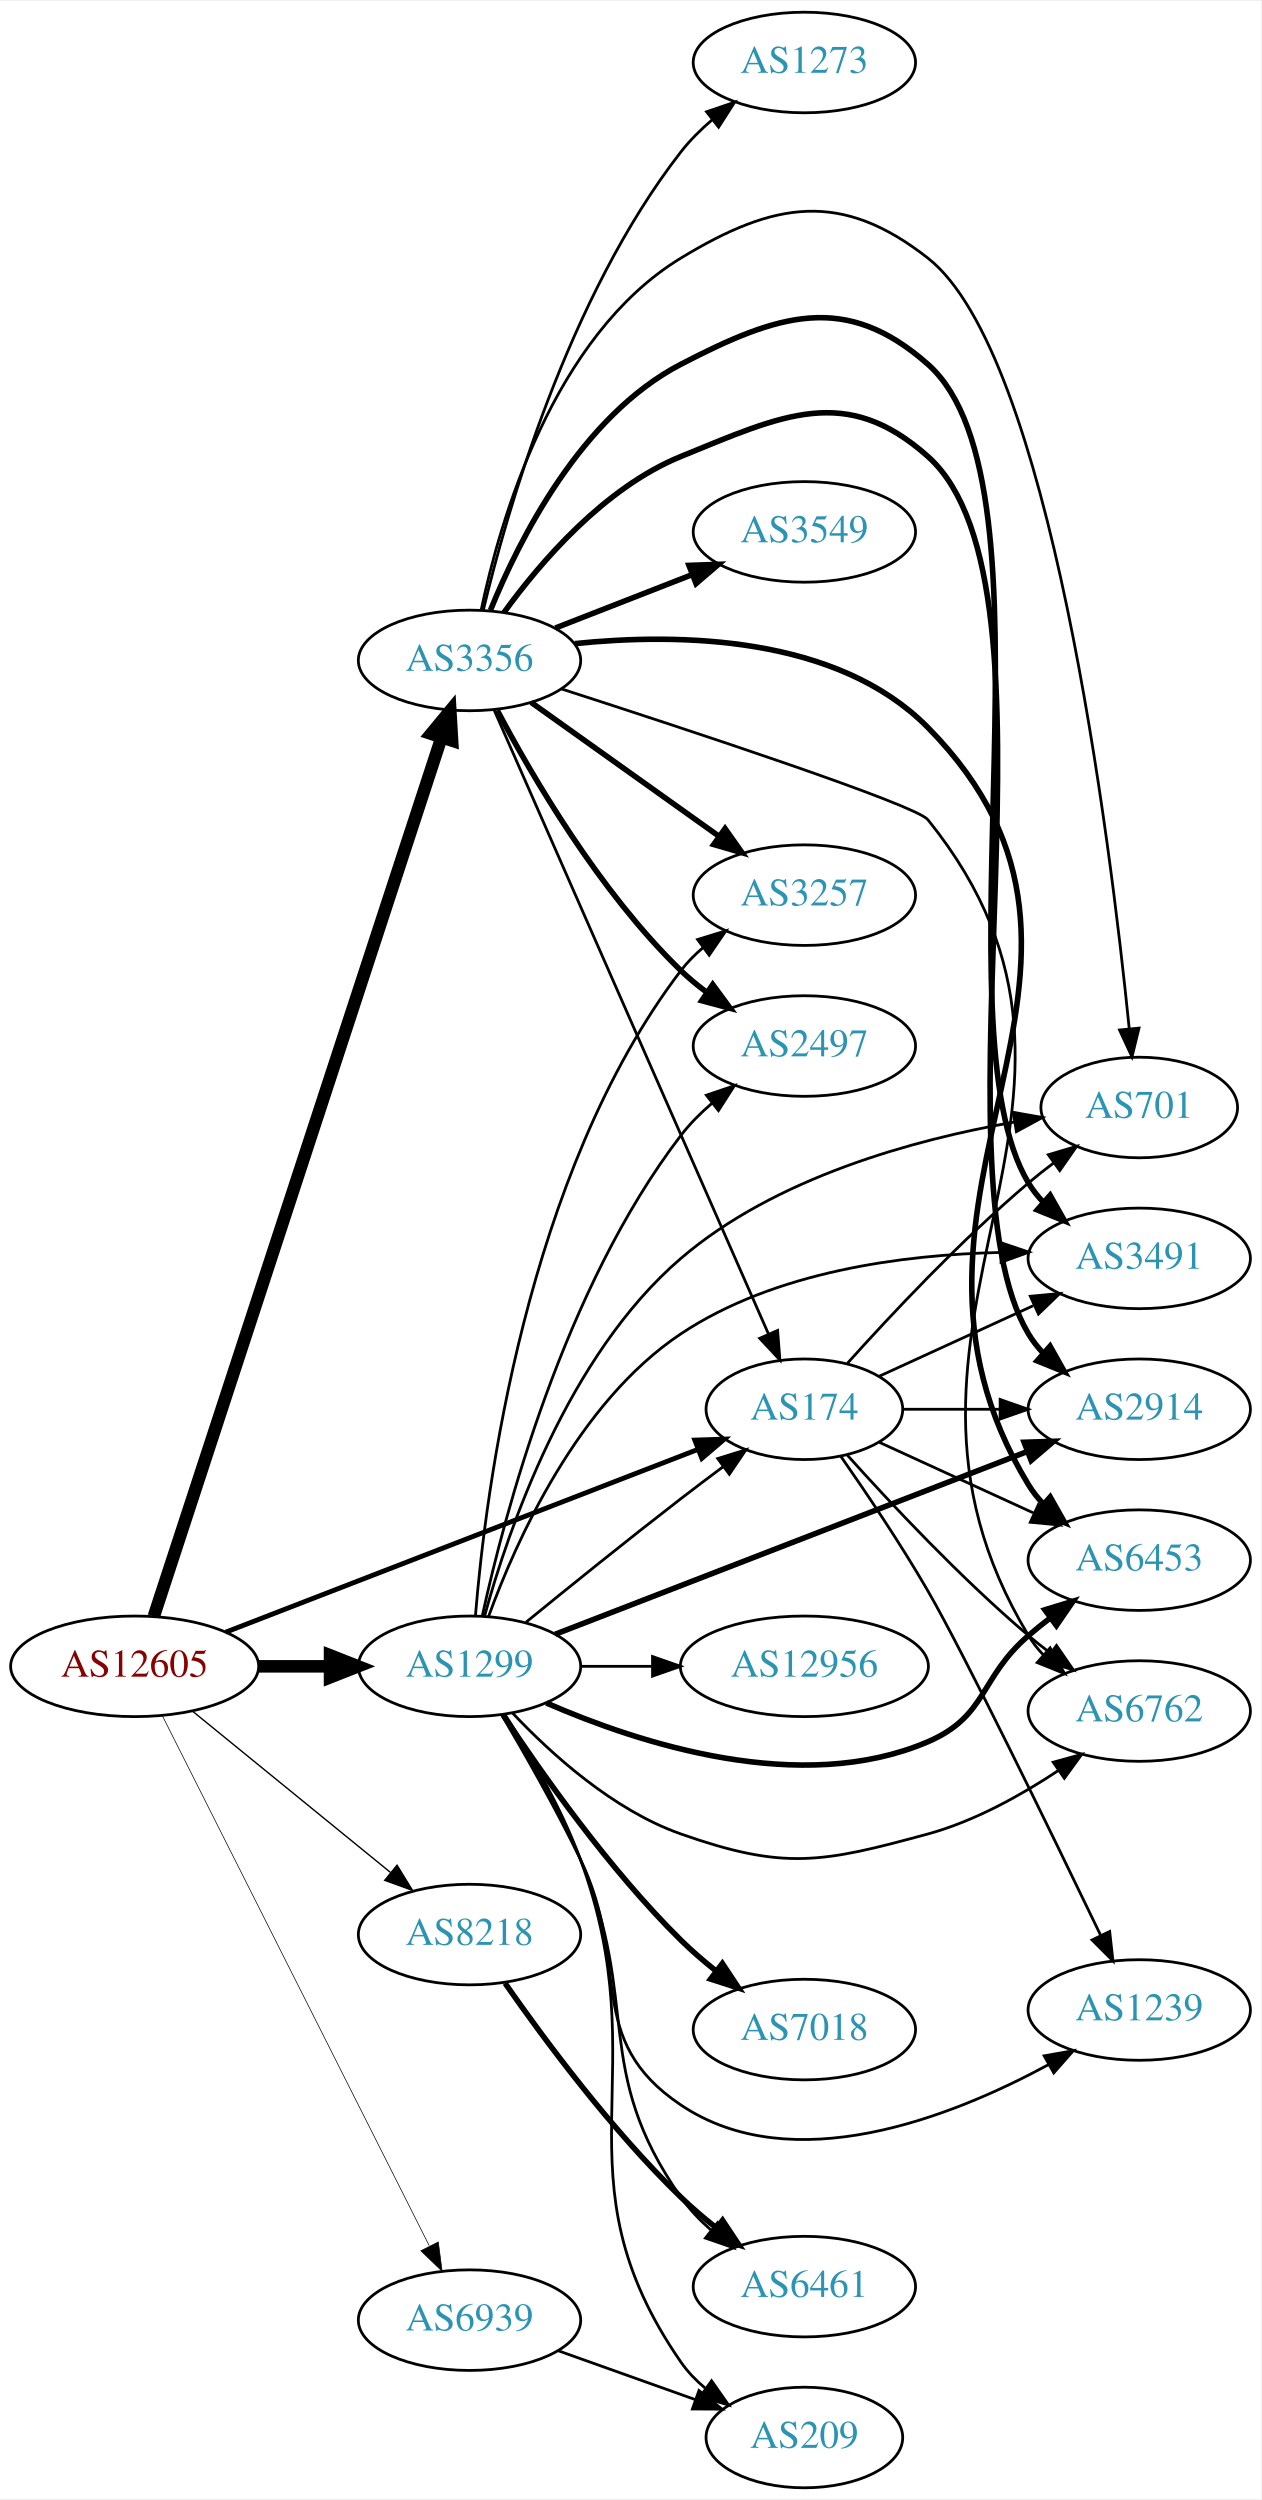
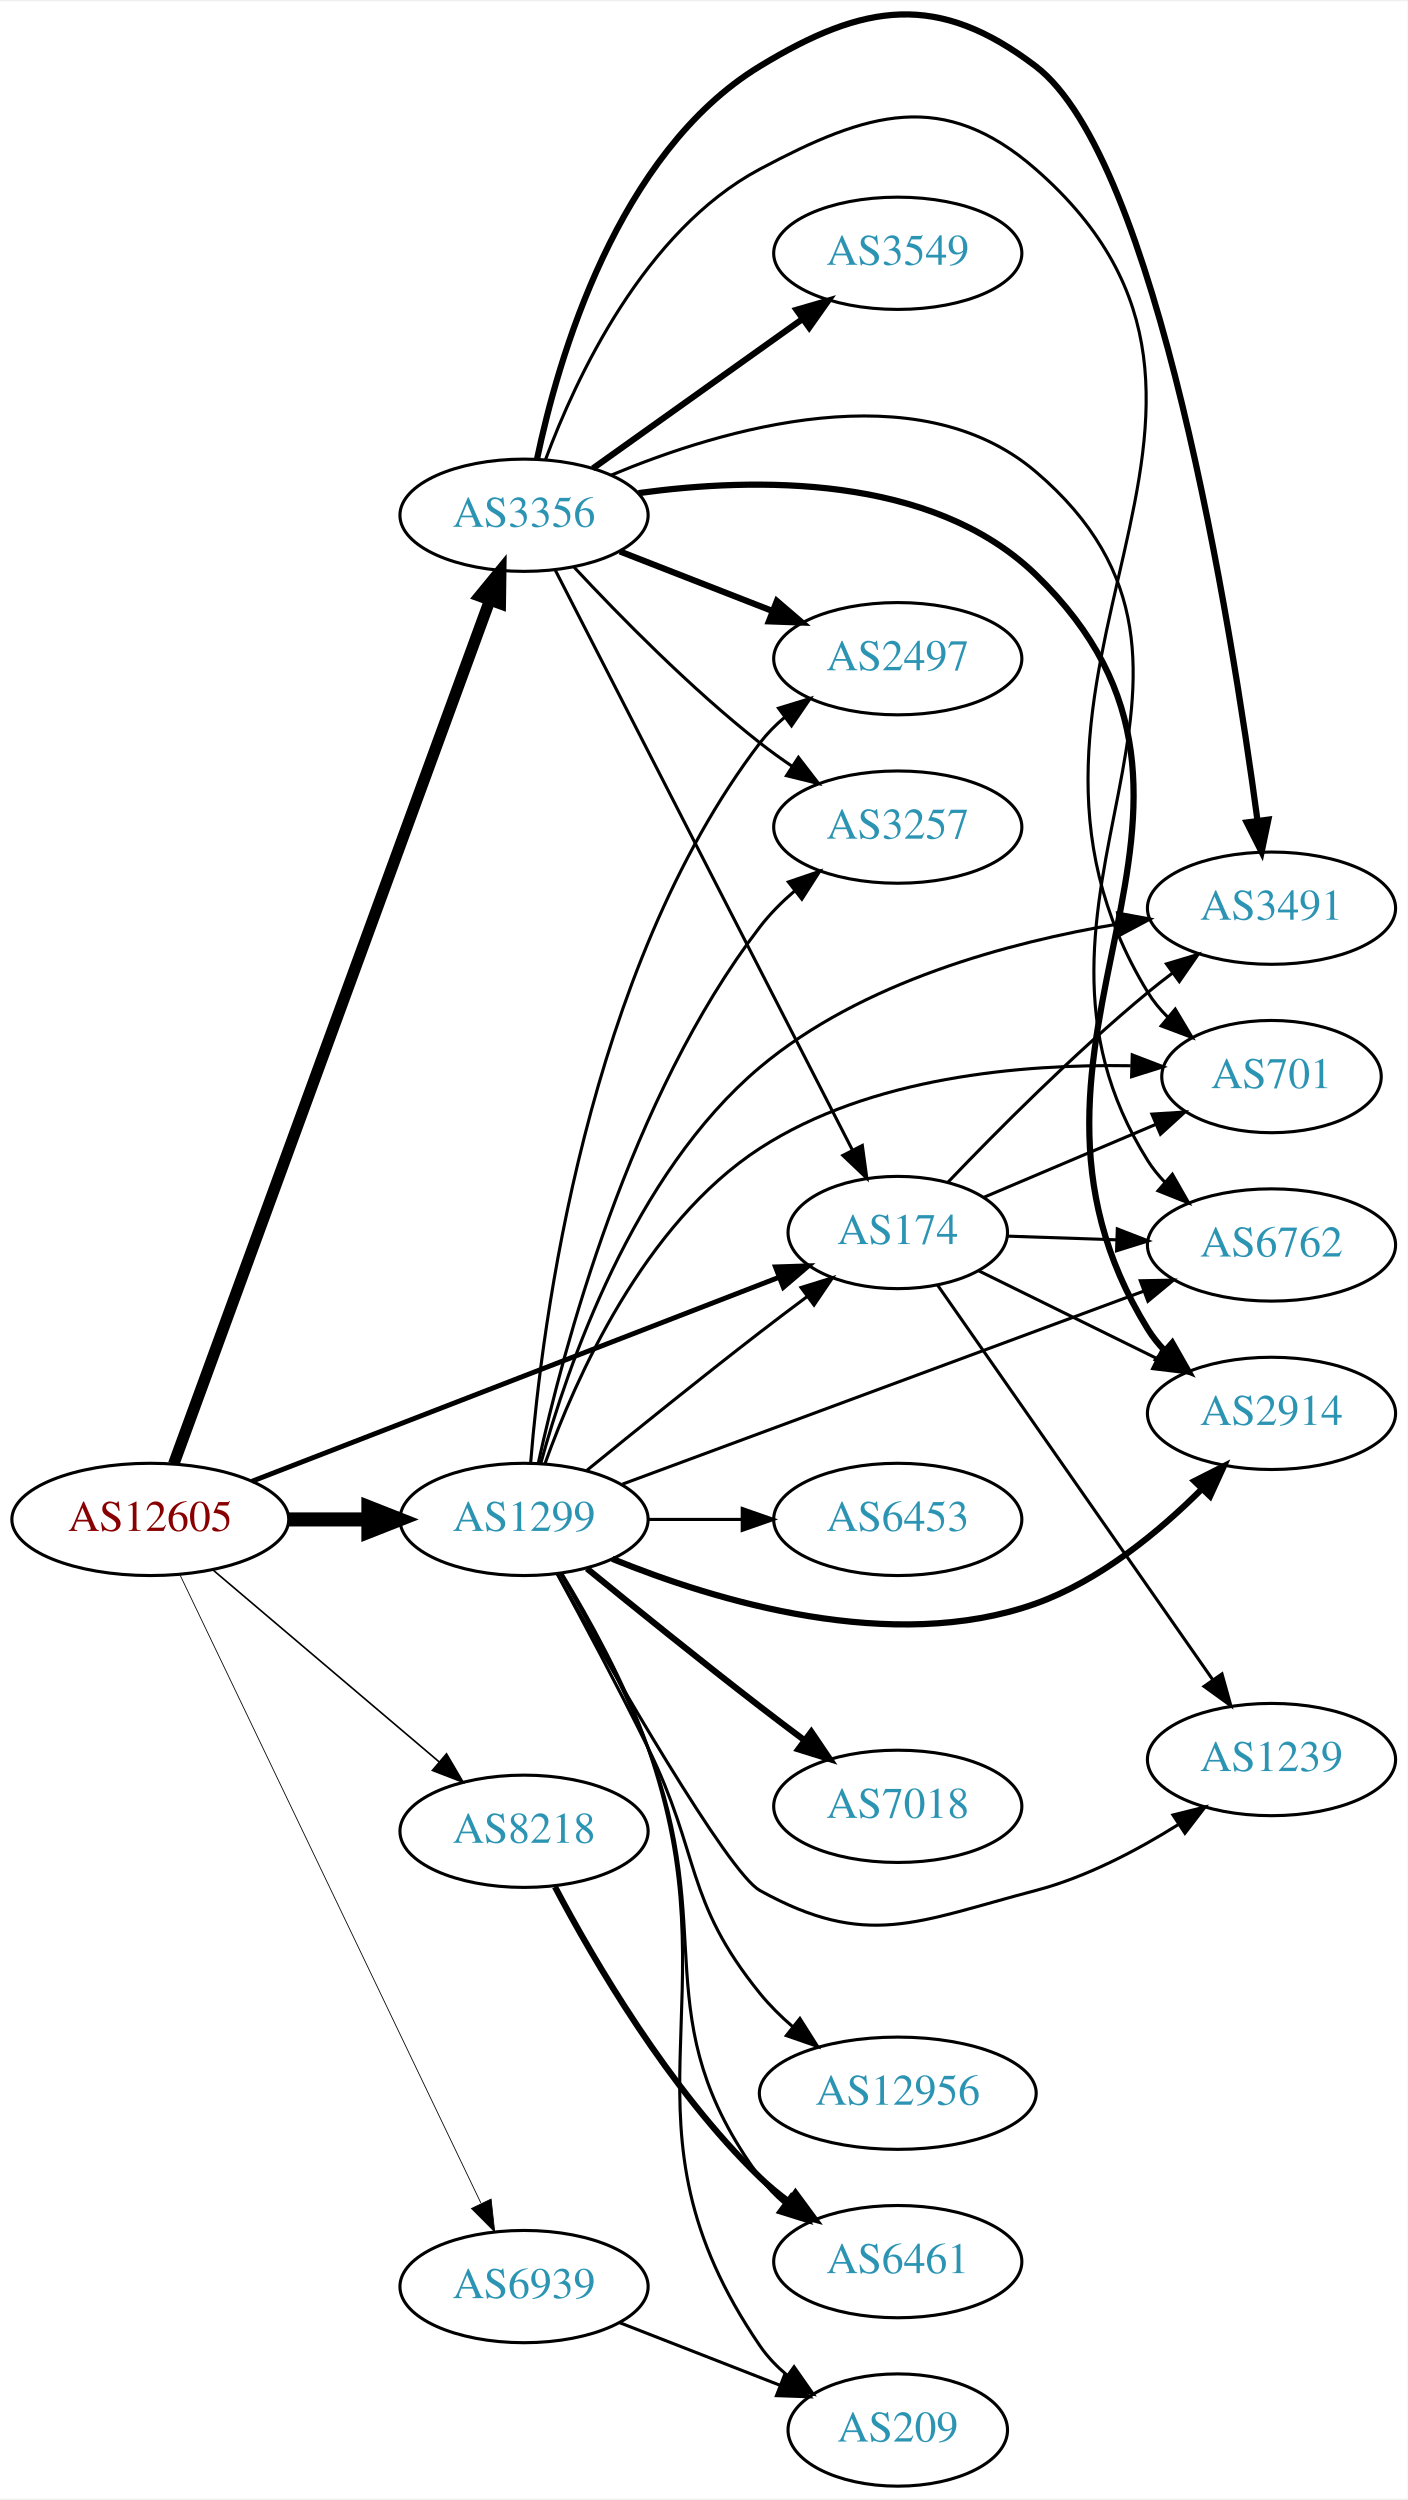
- <svg xmlns="http://www.w3.org/2000/svg" xmlns:xlink="http://www.w3.org/1999/xlink" width="451pt" height="894pt" viewBox="0.00 0.00 451.37 894.00">
-   <g id="graph0" class="graph" transform="scale(1 1) rotate(0) translate(4 890)">
-     <polygon fill="white" stroke="none" points="-4,4 -4,-890 447.37,-890 447.37,4 -4,4" />
+ <svg xmlns="http://www.w3.org/2000/svg" xmlns:xlink="http://www.w3.org/1999/xlink" width="451pt" height="801pt" viewBox="0.00 0.00 451.37 800.79">
+   <g id="graph0" class="graph" transform="scale(1 1) rotate(0) translate(4 796.787)">
+     <polygon fill="white" stroke="none" points="-4,4 -4,-796.787 447.37,-796.787 447.37,4 -4,4" />
    <g id="node1" class="node">
      <g id="a_node1">
        <a xlink:href="/asn/12605" xlink:title="AS12605 ~ Linz, Austria [AT]">
-           <ellipse fill="#ffffff" stroke="black" cx="44.196" cy="-294" rx="44.393" ry="18" />
-           <text text-anchor="middle" x="44.196" y="-290.3" font-family="Times,serif" font-size="14.00" fill="#880000">AS12605</text>
+           <ellipse fill="#ffffff" stroke="black" cx="44.196" cy="-310" rx="44.393" ry="18" />
+           <text text-anchor="middle" x="44.196" y="-306.3" font-family="Times,serif" font-size="14.00" fill="#880000">AS12605</text>
        </a>
      </g>
    </g>
    <g id="node2" class="node">
      <g id="a_node2">
        <a xlink:href="/asn/174" xlink:title="AS174 ~ Cogent Communications [US]">
-           <ellipse fill="#ffffff" stroke="black" cx="283.881" cy="-386" rx="35.194" ry="18" />
-           <text text-anchor="middle" x="283.881" y="-382.3" font-family="Times,serif" font-size="14.00" fill="#2c94b3">AS174</text>
+           <ellipse fill="#ffffff" stroke="black" cx="283.881" cy="-402" rx="35.194" ry="18" />
+           <text text-anchor="middle" x="283.881" y="-398.3" font-family="Times,serif" font-size="14.00" fill="#2c94b3">AS174</text>
        </a>
      </g>
    </g>
    <g id="edge1" class="edge">
-       <path fill="none" stroke="black" stroke-width="1.75" d="M76.759,-306.217C120.497,-323.147 199.388,-353.683 245.855,-371.668" />
-       <polygon fill="black" stroke="black" stroke-width="1.75" points="244.664,-374.96 255.253,-375.306 247.191,-368.432 244.664,-374.96" />
+       <path fill="none" stroke="black" stroke-width="1.588" d="M76.759,-322.217C120.497,-339.147 199.388,-369.683 245.855,-387.668" />
+       <polygon fill="black" stroke="black" stroke-width="1.588" points="244.664,-390.96 255.253,-391.306 247.191,-384.432 244.664,-390.96" />
    </g>
    <g id="node3" class="node">
      <g id="a_node3">
        <a xlink:href="/asn/1299" xlink:title="AS1299 ~ Telia Carrier [EU]">
-           <ellipse fill="#ffffff" stroke="black" cx="164.039" cy="-294" rx="39.794" ry="18" />
-           <text text-anchor="middle" x="164.039" y="-290.3" font-family="Times,serif" font-size="14.00" fill="#2c94b3">AS1299</text>
+           <ellipse fill="#ffffff" stroke="black" cx="164.039" cy="-310" rx="39.794" ry="18" />
+           <text text-anchor="middle" x="164.039" y="-306.3" font-family="Times,serif" font-size="14.00" fill="#2c94b3">AS1299</text>
        </a>
      </g>
    </g>
    <g id="edge2" class="edge">
-       <path fill="none" stroke="black" stroke-width="4.5" d="M88.407,-294C96.72,-294 105.482,-294 113.965,-294" />
-       <polygon fill="black" stroke="black" stroke-width="4.5" points="114.123,-297.938 124.123,-294 114.123,-290.063 114.123,-297.938" />
+       <path fill="none" stroke="black" stroke-width="4.5" d="M88.407,-310C96.72,-310 105.482,-310 113.965,-310" />
+       <polygon fill="black" stroke="black" stroke-width="4.5" points="114.123,-313.938 124.123,-310 114.123,-306.063 114.123,-313.938" />
    </g>
    <g id="node4" class="node">
      <g id="a_node4">
        <a xlink:href="/asn/3356" xlink:title="AS3356 ~ Level 3 Parent, LLC [US]">
-           <ellipse fill="#ffffff" stroke="black" cx="164.039" cy="-654" rx="39.794" ry="18" />
-           <text text-anchor="middle" x="164.039" y="-650.3" font-family="Times,serif" font-size="14.00" fill="#2c94b3">AS3356</text>
+           <ellipse fill="#ffffff" stroke="black" cx="164.039" cy="-632" rx="39.794" ry="18" />
+           <text text-anchor="middle" x="164.039" y="-628.3" font-family="Times,serif" font-size="14.00" fill="#2c94b3">AS3356</text>
        </a>
      </g>
    </g>
    <g id="edge3" class="edge">
-       <path fill="none" stroke="black" stroke-width="4.5" d="M51.04,-311.852C70.162,-370.27 130.962,-556.008 154.038,-626.504" />
-       <polygon fill="black" stroke="black" stroke-width="4.5" points="150.306,-627.761 157.16,-636.04 157.791,-625.311 150.306,-627.761" />
+       <path fill="none" stroke="black" stroke-width="3.706" d="M51.7,-327.771C71.257,-381.209 129.624,-540.696 153.099,-604.839" />
+       <polygon fill="black" stroke="black" stroke-width="3.706" points="149.831,-606.096 156.555,-614.284 156.405,-603.69 149.831,-606.096" />
    </g>
    <g id="node5" class="node">
      <g id="a_node5">
        <a xlink:href="/asn/8218" xlink:title="AS8218 ~ legacy Neotelecoms [FR]">
-           <ellipse fill="#ffffff" stroke="black" cx="164.039" cy="-198" rx="39.794" ry="18" />
-           <text text-anchor="middle" x="164.039" y="-194.3" font-family="Times,serif" font-size="14.00" fill="#2c94b3">AS8218</text>
+           <ellipse fill="#ffffff" stroke="black" cx="164.039" cy="-210" rx="39.794" ry="18" />
+           <text text-anchor="middle" x="164.039" y="-206.3" font-family="Times,serif" font-size="14.00" fill="#2c94b3">AS8218</text>
        </a>
      </g>
    </g>
    <g id="edge4" class="edge">
-       <path fill="none" stroke="black" stroke-width="0.5" d="M64.92,-277.932C84.325,-262.124 114.111,-237.859 135.775,-220.21" />
-       <polygon fill="black" stroke="black" stroke-width="0.5" points="138.1,-222.831 143.642,-213.801 133.679,-217.404 138.1,-222.831" />
+       <path fill="none" stroke="black" stroke-width="0.529" d="M64.129,-293.933C83.831,-277.215 114.826,-250.913 136.864,-232.211" />
+       <polygon fill="black" stroke="black" stroke-width="0.529" points="139.181,-234.836 144.541,-225.697 134.651,-229.499 139.181,-234.836" />
    </g>
    <g id="node6" class="node">
      <g id="a_node6">
        <a xlink:href="/asn/6939" xlink:title="AS6939 ~ Hurricane Electric LLC [US]">
-           <ellipse fill="#ffffff" stroke="black" cx="164.039" cy="-60" rx="39.794" ry="18" />
-           <text text-anchor="middle" x="164.039" y="-56.3" font-family="Times,serif" font-size="14.00" fill="#2c94b3">AS6939</text>
+           <ellipse fill="#ffffff" stroke="black" cx="164.039" cy="-64" rx="39.794" ry="18" />
+           <text text-anchor="middle" x="164.039" y="-60.3" font-family="Times,serif" font-size="14.00" fill="#2c94b3">AS6939</text>
        </a>
      </g>
    </g>
    <g id="edge5" class="edge">
-       <path fill="none" stroke="black" stroke-width="0.25" d="M54.053,-276.412C74.535,-235.742 125.273,-134.991 149.605,-86.675" />
-       <polygon fill="black" stroke="black" stroke-width="0.25" points="152.867,-87.979 154.239,-77.473 146.615,-84.83 152.867,-87.979" />
+       <path fill="none" stroke="black" stroke-width="0.265" d="M53.671,-292.308C74.055,-249.756 125.926,-141.473 150.176,-90.851" />
+       <polygon fill="black" stroke="black" stroke-width="0.265" points="153.477,-92.062 154.64,-81.531 147.164,-89.038 153.477,-92.062" />
    </g>
    <g id="node7" class="node">
      <g id="a_node7">
-         <a xlink:href="/asn/6453" xlink:title="AS6453 ~ TATA COMMUNICATIONS (AMERICA) INC [US]">
-           <ellipse fill="#ffffff" stroke="black" cx="403.724" cy="-332" rx="39.794" ry="18" />
-           <text text-anchor="middle" x="403.724" y="-328.3" font-family="Times,serif" font-size="14.00" fill="#2c94b3">AS6453</text>
+         <a xlink:href="/asn/2914" xlink:title="AS2914 ~ NTT America, Inc. [US]">
+           <ellipse fill="#ffffff" stroke="black" cx="403.724" cy="-344" rx="39.794" ry="18" />
+           <text text-anchor="middle" x="403.724" y="-340.3" font-family="Times,serif" font-size="14.00" fill="#2c94b3">AS2914</text>
        </a>
      </g>
    </g>
    <g id="edge6" class="edge">
-       <path fill="none" stroke="black" d="M310.742,-374.149C326.863,-366.762 347.865,-357.138 365.73,-348.952" />
-       <polygon fill="black" stroke="black" points="367.649,-351.923 375.282,-344.575 364.733,-345.559 367.649,-351.923" />
+       <path fill="none" stroke="black" d="M309.873,-389.7C326.518,-381.507 348.644,-370.617 367.122,-361.523" />
+       <polygon fill="black" stroke="black" points="368.704,-364.645 376.131,-357.089 365.613,-358.364 368.704,-364.645" />
    </g>
    <g id="node8" class="node">
      <g id="a_node8">
-         <a xlink:href="/asn/6762" xlink:title="AS6762 ~ TELECOM ITALIA SPARKLE S.p.A. [IT]">
-           <ellipse fill="#ffffff" stroke="black" cx="403.724" cy="-278" rx="39.794" ry="18" />
-           <text text-anchor="middle" x="403.724" y="-274.3" font-family="Times,serif" font-size="14.00" fill="#2c94b3">AS6762</text>
+         <a xlink:href="/asn/701" xlink:title="AS701 ~ UUNET [US]">
+           <ellipse fill="#ffffff" stroke="black" cx="403.724" cy="-452" rx="35.194" ry="18" />
+           <text text-anchor="middle" x="403.724" y="-448.3" font-family="Times,serif" font-size="14.00" fill="#2c94b3">AS701</text>
        </a>
      </g>
    </g>
    <g id="edge7" class="edge">
-       <path fill="none" stroke="black" d="M299.243,-369.591C314.516,-352.568 339.775,-325.604 364.077,-305 366.574,-302.883 369.235,-300.768 371.946,-298.707" />
-       <polygon fill="black" stroke="black" points="374.112,-301.459 380.123,-292.734 369.983,-295.806 374.112,-301.459" />
+       <path fill="none" stroke="black" d="M311.327,-413.221C327.588,-420.12 348.648,-429.056 366.453,-436.61" />
+       <polygon fill="black" stroke="black" points="365.385,-439.959 375.958,-440.643 368.12,-433.516 365.385,-439.959" />
    </g>
    <g id="node9" class="node">
      <g id="a_node9">
        <a xlink:href="/asn/1239" xlink:title="AS1239 ~ Sprint [US]">
-           <ellipse fill="#ffffff" stroke="black" cx="403.724" cy="-171" rx="39.794" ry="18" />
-           <text text-anchor="middle" x="403.724" y="-167.3" font-family="Times,serif" font-size="14.00" fill="#2c94b3">AS1239</text>
+           <ellipse fill="#ffffff" stroke="black" cx="403.724" cy="-233" rx="39.794" ry="18" />
+           <text text-anchor="middle" x="403.724" y="-229.3" font-family="Times,serif" font-size="14.00" fill="#2c94b3">AS1239</text>
        </a>
      </g>
    </g>
    <g id="edge8" class="edge">
-       <path fill="none" stroke="black" d="M296.844,-369.262C305.866,-356.347 318.312,-337.892 328.077,-321 341.073,-298.519 372.251,-234.432 389.928,-197.711" />
-       <polygon fill="black" stroke="black" points="393.143,-199.1 394.321,-188.571 386.834,-196.068 393.143,-199.1" />
+       <path fill="none" stroke="black" d="M296.611,-385.178C317.327,-355.469 360.504,-293.548 384.914,-258.542" />
+       <polygon fill="black" stroke="black" points="387.842,-260.462 390.69,-250.257 382.1,-256.458 387.842,-260.462" />
    </g>
    <g id="node10" class="node">
      <g id="a_node10">
-         <a xlink:href="/asn/701" xlink:title="AS701 ~ UUNET [US]">
-           <ellipse fill="#ffffff" stroke="black" cx="403.724" cy="-494" rx="35.194" ry="18" />
-           <text text-anchor="middle" x="403.724" y="-490.3" font-family="Times,serif" font-size="14.00" fill="#2c94b3">AS701</text>
+         <a xlink:href="/asn/6762" xlink:title="AS6762 ~ TELECOM ITALIA SPARKLE S.p.A. [IT]">
+           <ellipse fill="#ffffff" stroke="black" cx="403.724" cy="-398" rx="39.794" ry="18" />
+           <text text-anchor="middle" x="403.724" y="-394.3" font-family="Times,serif" font-size="14.00" fill="#2c94b3">AS6762</text>
        </a>
      </g>
    </g>
    <g id="edge9" class="edge">
-       <path fill="none" stroke="black" d="M299.243,-402.409C314.516,-419.432 339.775,-446.396 364.077,-467 366.93,-469.418 369.995,-471.833 373.106,-474.169" />
-       <polygon fill="black" stroke="black" points="371.179,-477.095 381.334,-480.116 375.279,-471.422 371.179,-477.095" />
+       <path fill="none" stroke="black" d="M318.966,-400.843C329.902,-400.472 342.234,-400.053 354.006,-399.654" />
+       <polygon fill="black" stroke="black" points="354.283,-403.146 364.158,-399.309 354.045,-396.15 354.283,-403.146" />
    </g>
    <g id="node11" class="node">
      <g id="a_node11">
        <a xlink:href="/asn/3491" xlink:title="AS3491 ~ PCCW Global, Inc. [US]">
-           <ellipse fill="#ffffff" stroke="black" cx="403.724" cy="-440" rx="39.794" ry="18" />
-           <text text-anchor="middle" x="403.724" y="-436.3" font-family="Times,serif" font-size="14.00" fill="#2c94b3">AS3491</text>
+           <ellipse fill="#ffffff" stroke="black" cx="403.724" cy="-506" rx="39.794" ry="18" />
+           <text text-anchor="middle" x="403.724" y="-502.3" font-family="Times,serif" font-size="14.00" fill="#2c94b3">AS3491</text>
        </a>
      </g>
    </g>
    <g id="edge10" class="edge">
-       <path fill="none" stroke="black" d="M310.742,-397.851C326.863,-405.238 347.865,-414.862 365.73,-423.048" />
-       <polygon fill="black" stroke="black" points="364.733,-426.441 375.282,-427.425 367.649,-420.077 364.733,-426.441" />
+       <path fill="none" stroke="black" d="M299.961,-418.118C315.402,-434.264 340.425,-459.456 364.077,-479 366.601,-481.085 369.28,-483.178 372.003,-485.225" />
+       <polygon fill="black" stroke="black" points="370.05,-488.132 380.198,-491.176 374.163,-482.468 370.05,-488.132" />
+     </g>
+     <g id="edge22" class="edge">
+       <path fill="none" stroke="black" d="M184.206,-325.75C199.187,-337.977 220.6,-355.269 239.685,-370 244.513,-373.726 249.69,-377.635 254.725,-381.39" />
+       <polygon fill="black" stroke="black" points="252.857,-384.363 262.974,-387.507 257.026,-378.739 252.857,-384.363" />
+     </g>
+     <g id="edge11" class="edge">
+       <path fill="none" stroke="black" stroke-width="2" d="M192.321,-297.359C225.314,-283.899 282.137,-266.616 328.077,-283 348.693,-290.352 367.727,-306.112 381.414,-319.771" />
+       <polygon fill="black" stroke="black" stroke-width="2" points="378.988,-322.298 388.444,-327.076 384.032,-317.444 378.988,-322.298" />
+     </g>
+     <g id="edge14" class="edge">
+       <path fill="none" stroke="black" d="M170.809,-328.027C180.427,-354.891 202.445,-404.848 239.685,-429 275.004,-451.906 323.641,-456.07 358.586,-455.474" />
+       <polygon fill="black" stroke="black" points="359.074,-458.961 368.961,-455.152 358.857,-451.964 359.074,-458.961" />
+     </g>
+     <g id="edge15" class="edge">
+       <path fill="none" stroke="black" d="M174.782,-292.469C192.575,-260.771 229.442,-196.666 239.685,-191 274.061,-171.984 290.075,-181.043 328.077,-191 344.206,-195.226 360.526,-203.807 373.776,-212.118" />
+       <polygon fill="black" stroke="black" points="372.133,-215.226 382.418,-217.771 375.965,-209.368 372.133,-215.226" />
+     </g>
+     <g id="edge20" class="edge">
+       <path fill="none" stroke="black" d="M195.625,-321.324C238.233,-337.099 315.515,-365.712 362.672,-383.171" />
+       <polygon fill="black" stroke="black" points="361.661,-386.529 372.255,-386.719 364.092,-379.965 361.661,-386.529" />
+     </g>
+     <g id="edge18" class="edge">
+       <path fill="none" stroke="black" d="M169.418,-328.005C177.786,-358.599 198.948,-420.738 239.685,-455 272.222,-482.365 319.442,-495.075 354.699,-500.961" />
+       <polygon fill="black" stroke="black" points="354.348,-504.448 364.764,-502.513 355.414,-497.53 354.348,-504.448" />
    </g>
    <g id="node12" class="node">
      <g id="a_node12">
-         <a xlink:href="/asn/2914" xlink:title="AS2914 ~ NTT America, Inc. [US]">
-           <ellipse fill="#ffffff" stroke="black" cx="403.724" cy="-386" rx="39.794" ry="18" />
-           <text text-anchor="middle" x="403.724" y="-382.3" font-family="Times,serif" font-size="14.00" fill="#2c94b3">AS2914</text>
-         </a>
-       </g>
-     </g>
-     <g id="edge11" class="edge">
-       <path fill="none" stroke="black" d="M319.283,-386C330.107,-386 342.275,-386 353.901,-386" />
-       <polygon fill="black" stroke="black" points="353.932,-389.5 363.932,-386 353.932,-382.5 353.932,-389.5" />
-     </g>
-     <g id="edge23" class="edge">
-       <path fill="none" stroke="black" d="M184.206,-309.75C199.187,-321.977 220.6,-339.269 239.685,-354 244.513,-357.726 249.69,-361.635 254.725,-365.39" />
-       <polygon fill="black" stroke="black" points="252.857,-368.363 262.974,-371.507 257.026,-362.739 252.857,-368.363" />
-     </g>
-     <g id="edge20" class="edge">
-       <path fill="none" stroke="black" stroke-width="2" d="M191.538,-280.889C224.73,-266.392 282.745,-247.501 328.077,-267 349.449,-276.192 346.451,-289.816 364.077,-305 366.558,-307.137 369.206,-309.265 371.91,-311.335" />
-       <polygon fill="black" stroke="black" stroke-width="2" points="369.941,-314.231 380.075,-317.322 374.08,-308.586 369.941,-314.231" />
-     </g>
-     <g id="edge14" class="edge">
-       <path fill="none" stroke="black" d="M179.376,-277.348C193.139,-262.749 215.376,-242.559 239.685,-234 276.741,-220.954 290.177,-223.661 328.077,-234 344.745,-238.547 361.48,-247.869 374.869,-256.767" />
-       <polygon fill="black" stroke="black" points="372.935,-259.685 383.149,-262.499 376.919,-253.929 372.935,-259.685" />
-     </g>
-     <g id="edge16" class="edge">
-       <path fill="none" stroke="black" d="M175.489,-276.73C183.631,-262.959 194.976,-243.055 203.685,-225 222.044,-186.939 204.601,-160.554 239.685,-137 279.572,-110.222 336.362,-132.526 371.312,-151.48" />
-       <polygon fill="black" stroke="black" points="369.699,-154.589 380.13,-156.444 373.133,-148.489 369.699,-154.589" />
-     </g>
-     <g id="edge17" class="edge">
-       <path fill="none" stroke="black" d="M169.443,-312.055C177.847,-342.75 199.063,-405.154 239.685,-440 273.467,-468.978 323.282,-482.522 358.95,-488.778" />
-       <polygon fill="black" stroke="black" points="358.637,-492.273 369.069,-490.426 359.762,-485.364 358.637,-492.273" />
-     </g>
-     <g id="edge19" class="edge">
-       <path fill="none" stroke="black" d="M170.883,-311.916C180.596,-338.634 202.737,-388.404 239.685,-413 273.341,-435.405 319.348,-441.325 353.91,-442.12" />
-       <polygon fill="black" stroke="black" points="354.21,-445.622 364.242,-442.214 354.274,-438.623 354.21,-445.622" />
+         <a xlink:href="/asn/7018" xlink:title="AS7018 ~ AT&amp;T Services, Inc. [US]">
+           <ellipse fill="#ffffff" stroke="black" cx="283.881" cy="-218" rx="39.794" ry="18" />
+           <text text-anchor="middle" x="283.881" y="-214.3" font-family="Times,serif" font-size="14.00" fill="#2c94b3">AS7018</text>
+         </a>
+       </g>
    </g>
    <g id="edge12" class="edge">
-       <path fill="none" stroke="black" stroke-width="2" d="M194.661,-305.466C237.299,-321.97 316.046,-352.45 363.48,-370.81" />
-       <polygon fill="black" stroke="black" stroke-width="2" points="362.513,-374.189 373.102,-374.535 365.04,-367.661 362.513,-374.189" />
+       <path fill="none" stroke="black" stroke-width="2" d="M184.206,-294.25C199.187,-282.023 220.6,-264.731 239.685,-250 244.21,-246.507 249.043,-242.854 253.777,-239.317" />
+       <polygon fill="black" stroke="black" stroke-width="2" points="256.16,-241.907 262.103,-233.136 251.988,-236.286 256.16,-241.907" />
    </g>
    <g id="node13" class="node">
      <g id="a_node13">
-         <a xlink:href="/asn/7018" xlink:title="AS7018 ~ AT&amp;T Services, Inc. [US]">
-           <ellipse fill="#ffffff" stroke="black" cx="283.881" cy="-164" rx="39.794" ry="18" />
-           <text text-anchor="middle" x="283.881" y="-160.3" font-family="Times,serif" font-size="14.00" fill="#2c94b3">AS7018</text>
+         <a xlink:href="/asn/2497" xlink:title="AS2497 ~ Internet Initiative Japan Inc. [JP]">
+           <ellipse fill="#ffffff" stroke="black" cx="283.881" cy="-586" rx="39.794" ry="18" />
+           <text text-anchor="middle" x="283.881" y="-582.3" font-family="Times,serif" font-size="14.00" fill="#2c94b3">AS2497</text>
        </a>
      </g>
    </g>
    <g id="edge13" class="edge">
-       <path fill="none" stroke="black" stroke-width="2" d="M176.128,-276.534C189.667,-255.964 213.957,-221.387 239.685,-196 243.49,-192.245 247.756,-188.568 252.084,-185.123" />
-       <polygon fill="black" stroke="black" stroke-width="2" points="254.534,-187.657 260.382,-178.822 250.301,-182.082 254.534,-187.657" />
+       <path fill="none" stroke="black" d="M166.167,-328.233C169.739,-372.27 184.117,-486.163 239.685,-559 241.965,-561.988 244.678,-564.729 247.618,-567.221" />
+       <polygon fill="black" stroke="black" points="245.661,-570.126 255.789,-573.238 249.812,-564.49 245.661,-570.126" />
    </g>
    <g id="node14" class="node">
      <g id="a_node14">
+         <a xlink:href="/asn/3257" xlink:title="AS3257 ~ GTT [DE]">
+           <ellipse fill="#ffffff" stroke="black" cx="283.881" cy="-532" rx="39.794" ry="18" />
+           <text text-anchor="middle" x="283.881" y="-528.3" font-family="Times,serif" font-size="14.00" fill="#2c94b3">AS3257</text>
+         </a>
+       </g>
+     </g>
+     <g id="edge16" class="edge">
+       <path fill="none" stroke="black" d="M168.634,-328.154C176.453,-364.034 197.762,-445.282 239.685,-500 242.867,-504.153 246.727,-508.022 250.816,-511.532" />
+       <polygon fill="black" stroke="black" points="248.811,-514.408 258.841,-517.82 253.128,-508.897 248.811,-514.408" />
+     </g>
+     <g id="node15" class="node">
+       <g id="a_node15">
+         <a xlink:href="/asn/12956" xlink:title="AS12956 ~ TELXIUS [ES]">
+           <ellipse fill="#ffffff" stroke="black" cx="283.881" cy="-126" rx="44.393" ry="18" />
+           <text text-anchor="middle" x="283.881" y="-122.3" font-family="Times,serif" font-size="14.00" fill="#2c94b3">AS12956</text>
+         </a>
+       </g>
+     </g>
+     <g id="edge17" class="edge">
+       <path fill="none" stroke="black" d="M174.706,-292.45C182.708,-277.756 194.252,-256.172 203.685,-237 220.719,-202.379 215.411,-187.993 239.685,-158 242.753,-154.209 246.368,-150.633 250.179,-147.342" />
+       <polygon fill="black" stroke="black" points="252.505,-149.964 258.164,-141.008 248.154,-144.48 252.505,-149.964" />
+     </g>
+     <g id="node16" class="node">
+       <g id="a_node16">
        <a xlink:href="/asn/6461" xlink:title="AS6461 ~ Zayo Bandwidth [US]">
          <ellipse fill="#ffffff" stroke="black" cx="283.881" cy="-72" rx="39.794" ry="18" />
          <text text-anchor="middle" x="283.881" y="-68.3" font-family="Times,serif" font-size="14.00" fill="#2c94b3">AS6461</text>
        </a>
      </g>
    </g>
-     <g id="edge15" class="edge">
-       <path fill="none" stroke="black" d="M176.164,-276.676C184.566,-263.039 195.935,-243.338 203.685,-225 225.528,-173.319 207.488,-149.95 239.685,-104 242.688,-99.715 246.447,-95.772 250.487,-92.227" />
-       <polygon fill="black" stroke="black" points="252.801,-94.86 258.478,-85.914 248.461,-89.367 252.801,-94.86" />
-     </g>
-     <g id="node15" class="node">
-       <g id="a_node15">
-         <a xlink:href="/asn/12956" xlink:title="AS12956 ~ TELXIUS [ES]">
-           <ellipse fill="#ffffff" stroke="black" cx="283.881" cy="-294" rx="44.393" ry="18" />
-           <text text-anchor="middle" x="283.881" y="-290.3" font-family="Times,serif" font-size="14.00" fill="#2c94b3">AS12956</text>
-         </a>
-       </g>
-     </g>
-     <g id="edge18" class="edge">
-       <path fill="none" stroke="black" d="M203.951,-294C212.054,-294 220.729,-294 229.255,-294" />
-       <polygon fill="black" stroke="black" points="229.533,-297.5 239.533,-294 229.533,-290.5 229.533,-297.5" />
-     </g>
-     <g id="node16" class="node">
-       <g id="a_node16">
-         <a xlink:href="/asn/2497" xlink:title="AS2497 ~ Internet Initiative Japan Inc. [JP]">
-           <ellipse fill="#ffffff" stroke="black" cx="283.881" cy="-516" rx="39.794" ry="18" />
-           <text text-anchor="middle" x="283.881" y="-512.3" font-family="Times,serif" font-size="14.00" fill="#2c94b3">AS2497</text>
-         </a>
-       </g>
-     </g>
-     <g id="edge21" class="edge">
-       <path fill="none" stroke="black" d="M168.634,-312.154C176.453,-348.034 197.762,-429.282 239.685,-484 242.867,-488.153 246.727,-492.022 250.816,-495.532" />
-       <polygon fill="black" stroke="black" points="248.811,-498.408 258.841,-501.82 253.128,-492.897 248.811,-498.408" />
+     <g id="edge19" class="edge">
+       <path fill="none" stroke="black" d="M175.761,-292.546C184.276,-278.087 195.99,-256.779 203.685,-237 226.668,-177.927 202.154,-150.08 239.685,-99 241.911,-95.971 244.588,-93.204 247.505,-90.695" />
+       <polygon fill="black" stroke="black" points="249.7,-93.424 255.644,-84.653 245.528,-87.803 249.7,-93.424" />
    </g>
    <g id="node17" class="node">
      <g id="a_node17">
-         <a xlink:href="/asn/3257" xlink:title="AS3257 ~ GTT [DE]">
-           <ellipse fill="#ffffff" stroke="black" cx="283.881" cy="-570" rx="39.794" ry="18" />
-           <text text-anchor="middle" x="283.881" y="-566.3" font-family="Times,serif" font-size="14.00" fill="#2c94b3">AS3257</text>
-         </a>
-       </g>
-     </g>
-     <g id="edge22" class="edge">
-       <path fill="none" stroke="black" d="M166.167,-312.233C169.739,-356.27 184.117,-470.163 239.685,-543 241.965,-545.988 244.678,-548.729 247.618,-551.221" />
-       <polygon fill="black" stroke="black" points="245.661,-554.126 255.789,-557.238 249.812,-548.49 245.661,-554.126" />
+         <a xlink:href="/asn/6453" xlink:title="AS6453 ~ TATA COMMUNICATIONS (AMERICA) INC [US]">
+           <ellipse fill="#ffffff" stroke="black" cx="283.881" cy="-310" rx="39.794" ry="18" />
+           <text text-anchor="middle" x="283.881" y="-306.3" font-family="Times,serif" font-size="14.00" fill="#2c94b3">AS6453</text>
+         </a>
+       </g>
+     </g>
+     <g id="edge21" class="edge">
+       <path fill="none" stroke="black" d="M203.951,-310C213.505,-310 223.854,-310 233.817,-310" />
+       <polygon fill="black" stroke="black" points="234.009,-313.5 244.009,-310 234.009,-306.5 234.009,-313.5" />
    </g>
    <g id="node18" class="node">
      <g id="a_node18">
        <a xlink:href="/asn/209" xlink:title="AS209 ~ CenturyLink Communications, LLC [US]">
          <ellipse fill="#ffffff" stroke="black" cx="283.881" cy="-18" rx="35.194" ry="18" />
          <text text-anchor="middle" x="283.881" y="-14.3" font-family="Times,serif" font-size="14.00" fill="#2c94b3">AS209</text>
        </a>
      </g>
    </g>
-     <g id="edge24" class="edge">
-       <path fill="none" stroke="black" d="M176.643,-276.865C185.302,-263.331 196.784,-243.674 203.685,-225 231.965,-148.474 193.298,-112.114 239.685,-45 242.118,-41.481 245.173,-38.327 248.53,-35.527" />
-       <polygon fill="black" stroke="black" points="250.668,-38.301 256.755,-29.629 246.589,-32.612 250.668,-38.301" />
-     </g>
-     <g id="edge32" class="edge">
-       <path fill="none" stroke="black" d="M172.771,-636.416C192.872,-590.701 246.88,-467.875 270.983,-413.059" />
-       <polygon fill="black" stroke="black" points="274.299,-414.212 275.121,-403.649 267.892,-411.394 274.299,-414.212" />
+     <g id="edge23" class="edge">
+       <path fill="none" stroke="black" d="M176.132,-292.683C184.862,-278.304 196.685,-257.036 203.685,-237 232.321,-155.038 190.752,-116.717 239.685,-45 242.096,-41.466 245.139,-38.304 248.488,-35.498" />
+       <polygon fill="black" stroke="black" points="250.626,-38.272 256.705,-29.595 246.542,-32.587 250.626,-38.272" />
+     </g>
+     <g id="edge31" class="edge">
+       <path fill="none" stroke="black" d="M174.09,-614.334C194.662,-574.183 245.026,-475.885 269.327,-428.454" />
+       <polygon fill="black" stroke="black" points="272.515,-429.907 273.96,-419.411 266.286,-426.715 272.515,-429.907" />
+     </g>
+     <g id="edge27" class="edge">
+       <path fill="none" stroke="black" stroke-width="2" d="M200.747,-639.096C237.741,-644.186 294.716,-645.321 328.077,-613 406.175,-537.337 306.84,-463.456 364.077,-371 365.612,-368.521 367.468,-366.209 369.526,-364.065" />
+       <polygon fill="black" stroke="black" stroke-width="2" points="371.897,-366.642 377.129,-357.43 367.294,-361.368 371.897,-366.642" />
+     </g>
+     <g id="edge29" class="edge">
+       <path fill="none" stroke="black" d="M170.952,-649.911C180.632,-675.934 202.585,-723.241 239.685,-743 274.359,-761.467 298.481,-768.834 328.077,-743 417.29,-665.127 302.357,-580.063 364.077,-479 365.826,-476.136 368.006,-473.497 370.435,-471.084" />
+       <polygon fill="black" stroke="black" points="372.853,-473.625 378.28,-464.526 368.363,-468.254 372.853,-473.625" />
+     </g>
+     <g id="edge30" class="edge">
+       <path fill="none" stroke="black" d="M191.996,-644.863C227.565,-659.732 290.093,-678.297 328.077,-646 403.892,-581.536 311.112,-509.251 364.077,-425 365.629,-422.531 367.498,-420.227 369.564,-418.089" />
+       <polygon fill="black" stroke="black" points="371.934,-420.666 377.183,-411.463 367.341,-415.384 371.934,-420.666" />
+     </g>
+     <g id="edge25" class="edge">
+       <path fill="none" stroke="black" stroke-width="2" d="M168.196,-649.983C174.895,-682 193.849,-748.132 239.685,-776 273.253,-796.409 296.815,-799.792 328.077,-776 366.948,-746.418 390.778,-597.014 399.238,-534.048" />
+       <polygon fill="black" stroke="black" stroke-width="2" points="402.722,-534.398 400.552,-524.027 395.782,-533.488 402.722,-534.398" />
+     </g>
+     <g id="edge26" class="edge">
+       <path fill="none" stroke="black" stroke-width="2" d="M194.775,-620.392C209.569,-614.618 227.646,-607.561 243.568,-601.346" />
+       <polygon fill="black" stroke="black" stroke-width="2" points="245.111,-604.501 253.154,-597.604 242.566,-597.98 245.111,-604.501" />
    </g>
    <g id="edge28" class="edge">
-       <path fill="none" stroke="black" stroke-width="2" d="M201.679,-660.018C238.89,-663.848 295.535,-663.004 328.077,-630 413.385,-543.482 300.93,-462.804 364.077,-359 365.593,-356.509 367.435,-354.188 369.483,-352.039" />
-       <polygon fill="black" stroke="black" stroke-width="2" points="371.854,-354.615 377.068,-345.392 367.24,-349.351 371.854,-354.615" />
-     </g>
-     <g id="edge34" class="edge">
-       <path fill="none" stroke="black" d="M196.959,-643.796C243.197,-628.88 323.795,-602.31 328.077,-597 410.153,-495.207 296.644,-417.031 364.077,-305 365.581,-302.502 367.415,-300.176 369.457,-298.023" />
-       <polygon fill="black" stroke="black" points="371.828,-300.599 377.031,-291.37 367.208,-295.34 371.828,-300.599" />
-     </g>
-     <g id="edge31" class="edge">
-       <path fill="none" stroke="black" d="M168.196,-671.983C174.895,-704 193.849,-770.132 239.685,-798 273.253,-818.409 297.163,-822.242 328.077,-798 371.715,-763.781 393.217,-590.922 400.143,-522.217" />
-       <polygon fill="black" stroke="black" points="403.64,-522.414 401.131,-512.121 396.673,-521.733 403.64,-522.414" />
-     </g>
-     <g id="edge26" class="edge">
-       <path fill="none" stroke="black" stroke-width="2" d="M171.53,-671.964C181.677,-697.014 203.923,-741.444 239.685,-760 274.556,-778.093 298.653,-786.03 328.077,-760 377.211,-716.534 330.259,-523.212 364.077,-467 365.58,-464.502 367.414,-462.176 369.456,-460.022" />
-       <polygon fill="black" stroke="black" stroke-width="2" points="371.827,-462.598 377.029,-453.369 367.207,-457.34 371.827,-462.598" />
-     </g>
-     <g id="edge27" class="edge">
-       <path fill="none" stroke="black" stroke-width="2" d="M176.366,-671.159C189.265,-688.974 212.158,-715.777 239.685,-727 276.063,-741.831 298.759,-753.149 328.077,-727 380.493,-680.25 328.114,-473.329 364.077,-413 365.57,-410.495 367.396,-408.165 369.433,-406.009" />
-       <polygon fill="black" stroke="black" stroke-width="2" points="371.805,-408.585 376.997,-399.349 367.179,-403.331 371.805,-408.585" />
-     </g>
-     <g id="edge30" class="edge">
-       <path fill="none" stroke="black" stroke-width="2" d="M173.955,-636.18C186.317,-612.749 210.472,-571.253 239.685,-543 242.536,-540.243 245.713,-537.623 249.016,-535.177" />
-       <polygon fill="black" stroke="black" stroke-width="2" points="251.08,-538.006 257.366,-529.477 247.134,-532.224 251.08,-538.006" />
-     </g>
-     <g id="edge29" class="edge">
-       <path fill="none" stroke="black" stroke-width="2" d="M186.107,-638.982C204.842,-625.627 232.434,-605.96 253.366,-591.039" />
-       <polygon fill="black" stroke="black" stroke-width="2" points="255.487,-593.825 261.598,-585.171 251.424,-588.125 255.487,-593.825" />
+       <path fill="none" stroke="black" d="M180.136,-615.288C194.601,-599.765 217.458,-576.481 239.685,-559 242.97,-556.417 246.513,-553.867 250.108,-551.427" />
+       <polygon fill="black" stroke="black" points="252.023,-554.357 258.493,-545.967 248.203,-548.491 252.023,-554.357" />
    </g>
    <g id="node19" class="node">
      <g id="a_node19">
        <a xlink:href="/asn/3549" xlink:title="AS3549 ~ Level 3 Parent, LLC [US]">
-           <ellipse fill="#ffffff" stroke="black" cx="283.881" cy="-700" rx="39.794" ry="18" />
-           <text text-anchor="middle" x="283.881" y="-696.3" font-family="Times,serif" font-size="14.00" fill="#2c94b3">AS3549</text>
-         </a>
-       </g>
-     </g>
-     <g id="edge25" class="edge">
-       <path fill="none" stroke="black" stroke-width="2" d="M194.775,-665.608C209.569,-671.382 227.646,-678.439 243.568,-684.654" />
-       <polygon fill="black" stroke="black" stroke-width="2" points="242.566,-688.02 253.154,-688.396 245.111,-681.499 242.566,-688.02" />
-     </g>
-     <g id="node20" class="node">
-       <g id="a_node20">
-         <a xlink:href="/asn/1273" xlink:title="AS1273 ~ Vodafone Group PLC [EU]">
-           <ellipse fill="#ffffff" stroke="black" cx="283.881" cy="-868" rx="39.794" ry="18" />
-           <text text-anchor="middle" x="283.881" y="-864.3" font-family="Times,serif" font-size="14.00" fill="#2c94b3">AS1273</text>
-         </a>
-       </g>
+           <ellipse fill="#ffffff" stroke="black" cx="283.881" cy="-716" rx="39.794" ry="18" />
+           <text text-anchor="middle" x="283.881" y="-712.3" font-family="Times,serif" font-size="14.00" fill="#2c94b3">AS3549</text>
+         </a>
+       </g>
+     </g>
+     <g id="edge24" class="edge">
+       <path fill="none" stroke="black" stroke-width="2" d="M186.107,-647.018C204.842,-660.373 232.434,-680.04 253.366,-694.961" />
+       <polygon fill="black" stroke="black" stroke-width="2" points="251.424,-697.875 261.598,-700.829 255.487,-692.175 251.424,-697.875" />
+     </g>
+     <g id="edge32" class="edge">
+       <path fill="none" stroke="black" stroke-width="2" d="M173.955,-192.18C186.317,-168.749 210.472,-127.253 239.685,-99 242.536,-96.243 245.713,-93.623 249.016,-91.177" />
+       <polygon fill="black" stroke="black" stroke-width="2" points="251.08,-94.006 257.366,-85.477 247.134,-88.224 251.08,-94.006" />
    </g>
    <g id="edge33" class="edge">
-       <path fill="none" stroke="black" d="M168.958,-671.921C177.223,-706.552 199.105,-783.844 239.685,-836 242.898,-840.13 246.776,-843.985 250.872,-847.489" />
-       <polygon fill="black" stroke="black" points="248.871,-850.367 258.903,-853.771 253.184,-844.853 248.871,-850.367" />
-     </g>
-     <g id="edge35" class="edge">
-       <path fill="none" stroke="black" stroke-width="2" d="M176.761,-180.588C190.524,-160.823 214.667,-128.192 239.685,-104 243.528,-100.284 247.814,-96.628 252.152,-93.193" />
-       <polygon fill="black" stroke="black" stroke-width="2" points="254.601,-95.728 260.457,-86.899 250.373,-90.15 254.601,-95.728" />
-     </g>
-     <g id="edge36" class="edge">
-       <path fill="none" stroke="black" d="M195.693,-49.075C210.715,-43.721 228.95,-37.221 244.852,-31.554" />
-       <polygon fill="black" stroke="black" points="246.158,-34.804 254.403,-28.15 243.808,-28.21 246.158,-34.804" />
+       <path fill="none" stroke="black" d="M194.775,-52.392C210.392,-46.296 229.669,-38.771 246.206,-32.316" />
+       <polygon fill="black" stroke="black" points="247.535,-35.555 255.577,-28.658 244.989,-29.034 247.535,-35.555" />
    </g>
  </g>
</svg>
